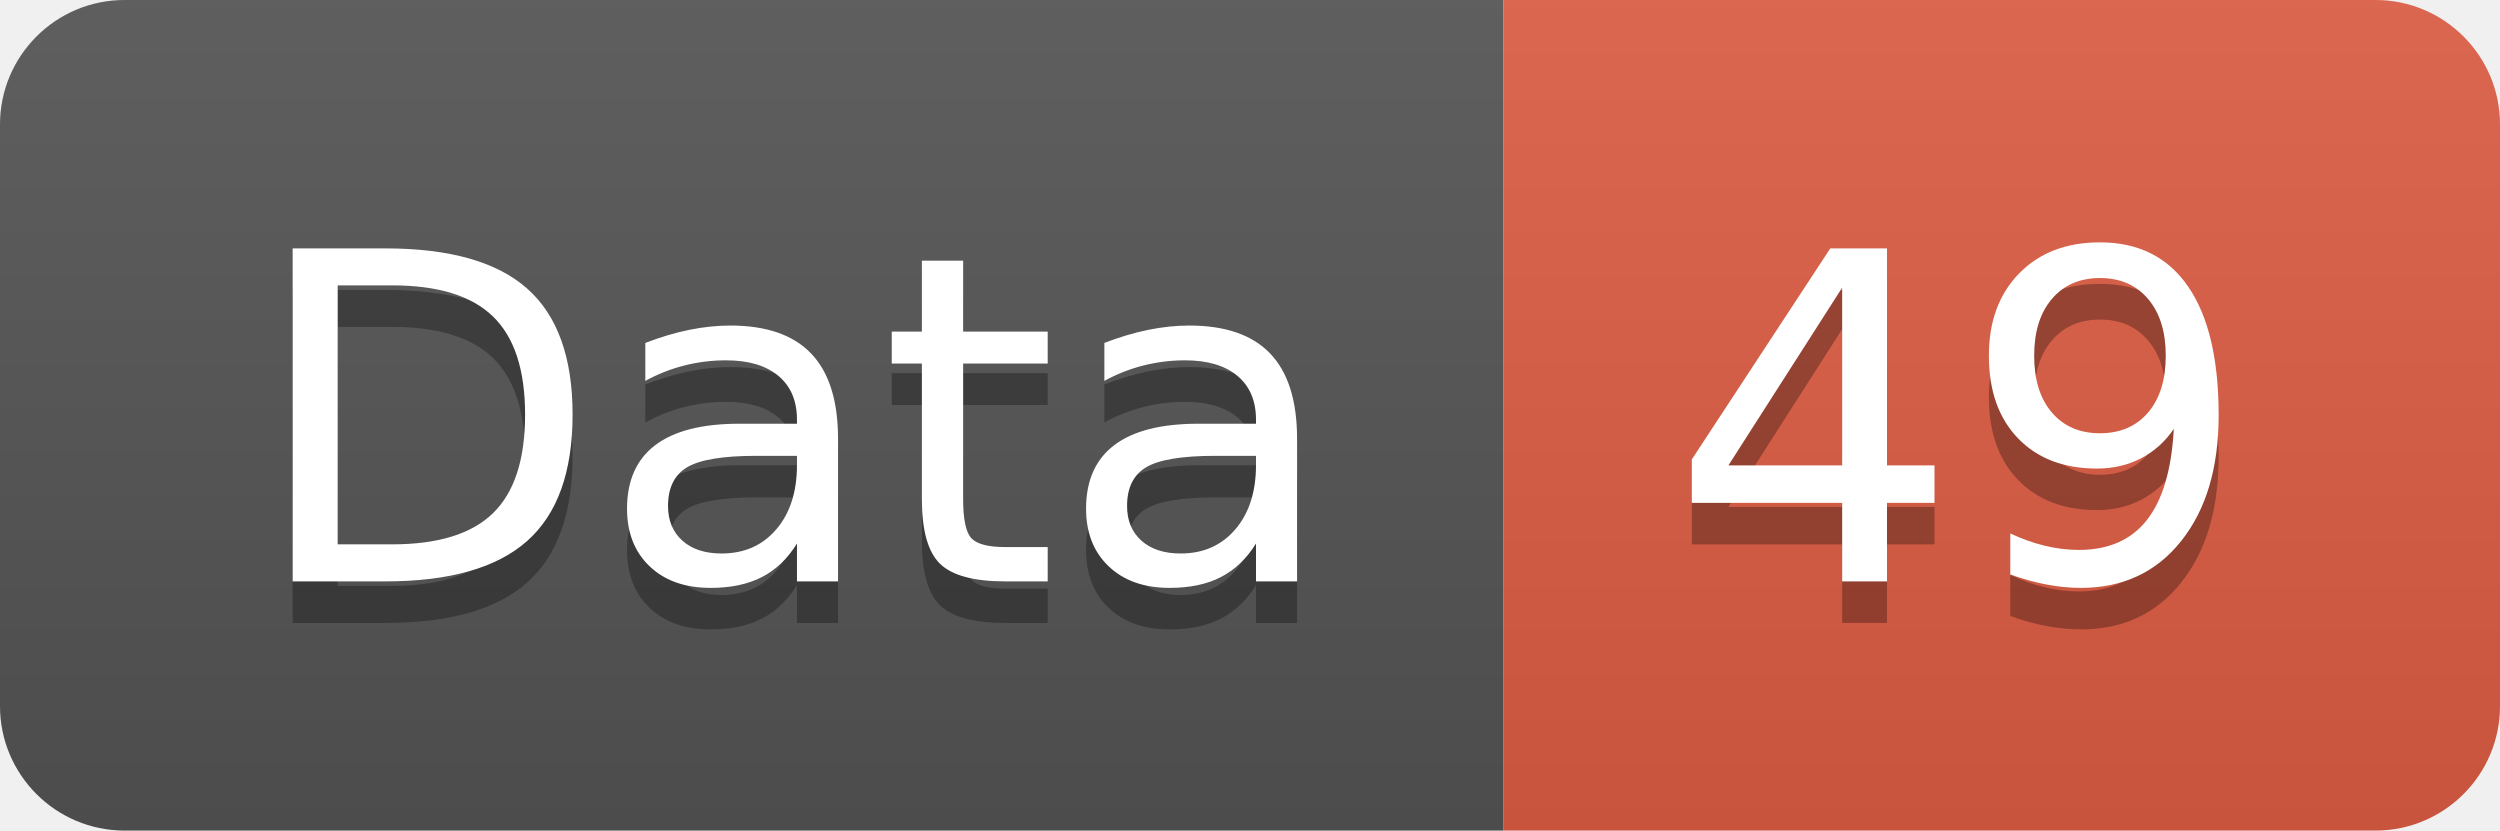
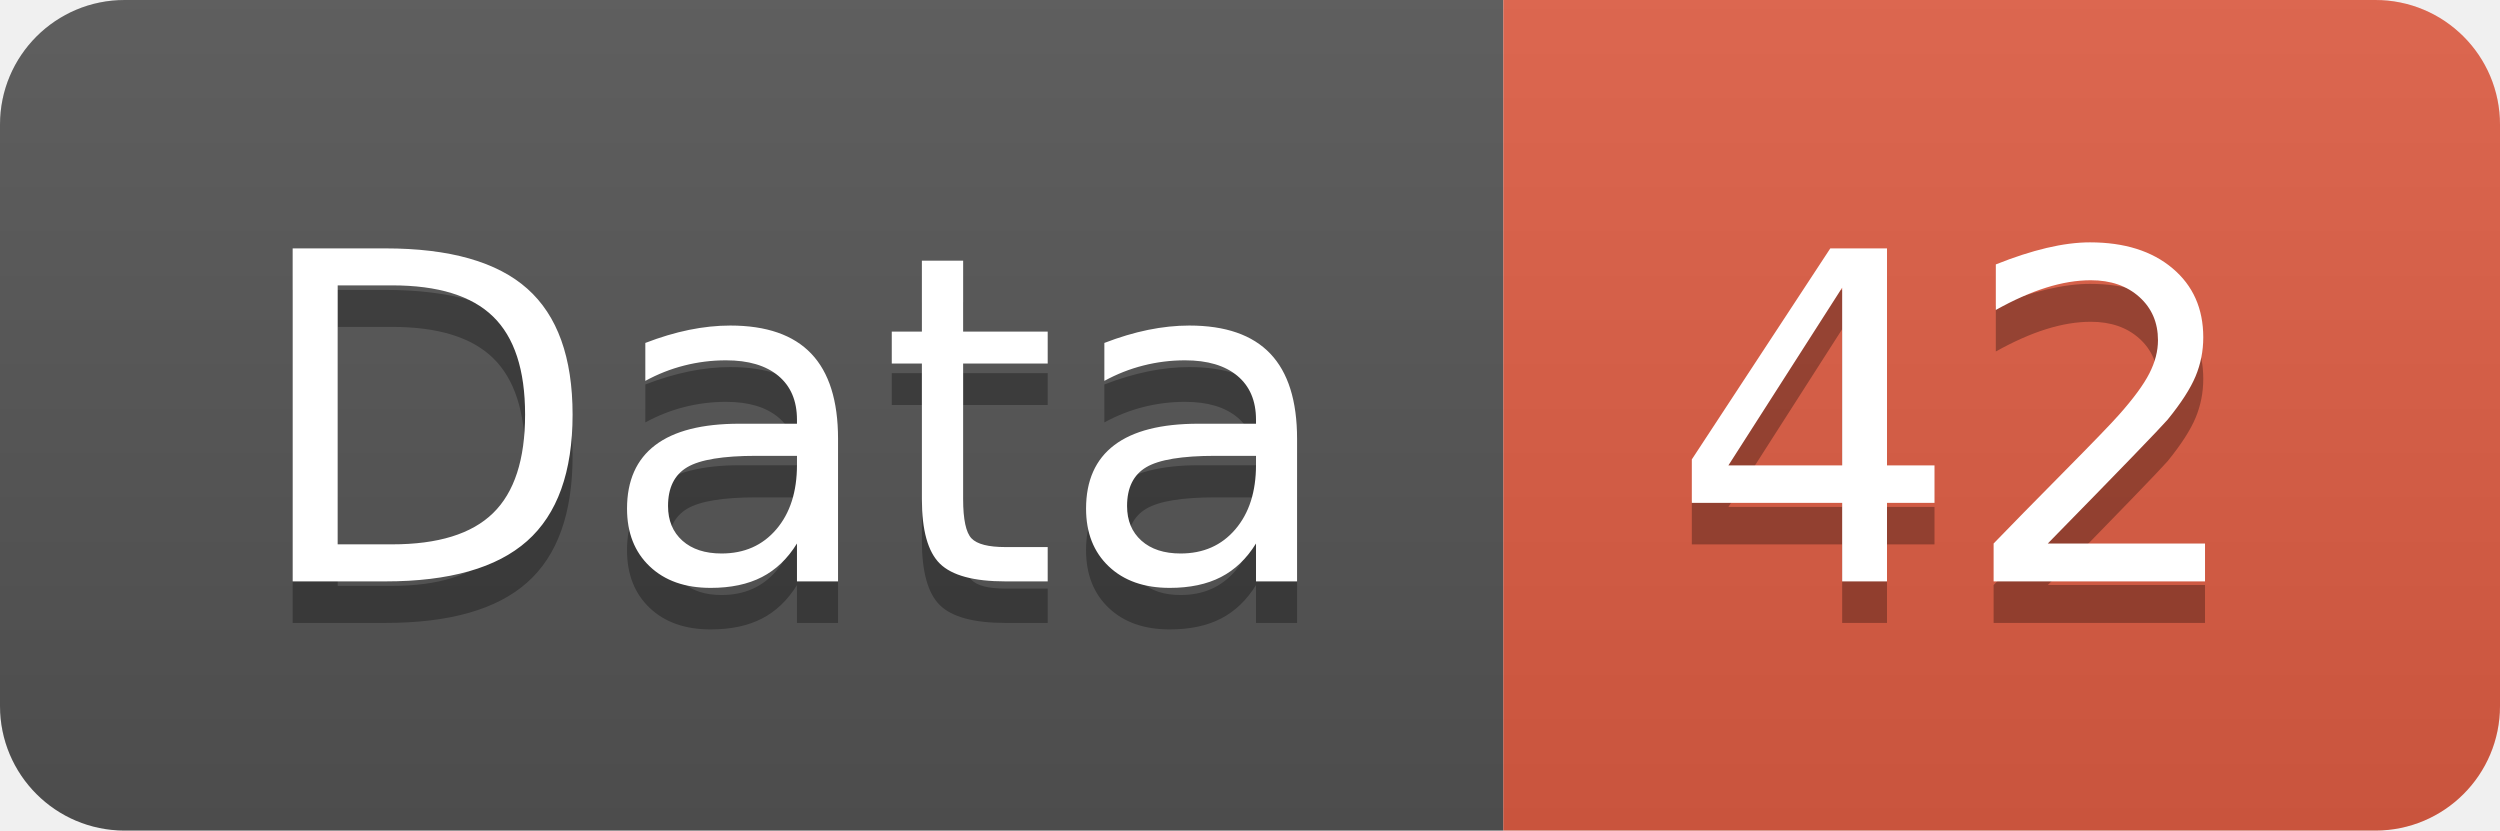
<svg xmlns="http://www.w3.org/2000/svg" width="60.2" height="20">
  <linearGradient id="smooth" x2="0" y2="100%">
    <stop offset="0" stop-color="#bbb" stop-opacity=".1" />
    <stop offset="1" stop-opacity=".1" />
  </linearGradient>
  <clipPath id="round">
    <rect width="60.2" height="20" rx="3" fill="#fff" />
  </clipPath>
  <g clip-path="url(#round)">
    <rect width="36.2" height="20" fill="#555" />
    <rect x="36.2" width="24.0" height="20" fill="#e05d44" />
    <rect width="60.2" height="20" fill="url(#smooth)" />
  </g>
  <g fill="#fff" text-anchor="middle" font-family="DejaVu Sans,Verdana,Geneva,sans-serif" font-size="110">
    <text x="191.0" y="150" fill="#010101" fill-opacity=".3" transform="scale(0.1)" textLength="262.0" lengthAdjust="spacing">Data</text>
    <text x="191.0" y="140" transform="scale(0.1)" textLength="262.0" lengthAdjust="spacing">Data</text>
-     <text x="472.0" y="150" fill="#010101" fill-opacity=".3" transform="scale(0.1)" textLength="140.0" lengthAdjust="spacing">49</text>
-     <text x="472.0" y="140" transform="scale(0.1)" textLength="140.0" lengthAdjust="spacing">49</text>
+     <text x="472.0" y="150" fill="#010101" fill-opacity=".3" transform="scale(0.1)" textLength="140.0" lengthAdjust="spacing">42</text>
+     <text x="472.0" y="140" transform="scale(0.1)" textLength="140.0" lengthAdjust="spacing">42</text>
  </g>
</svg>
